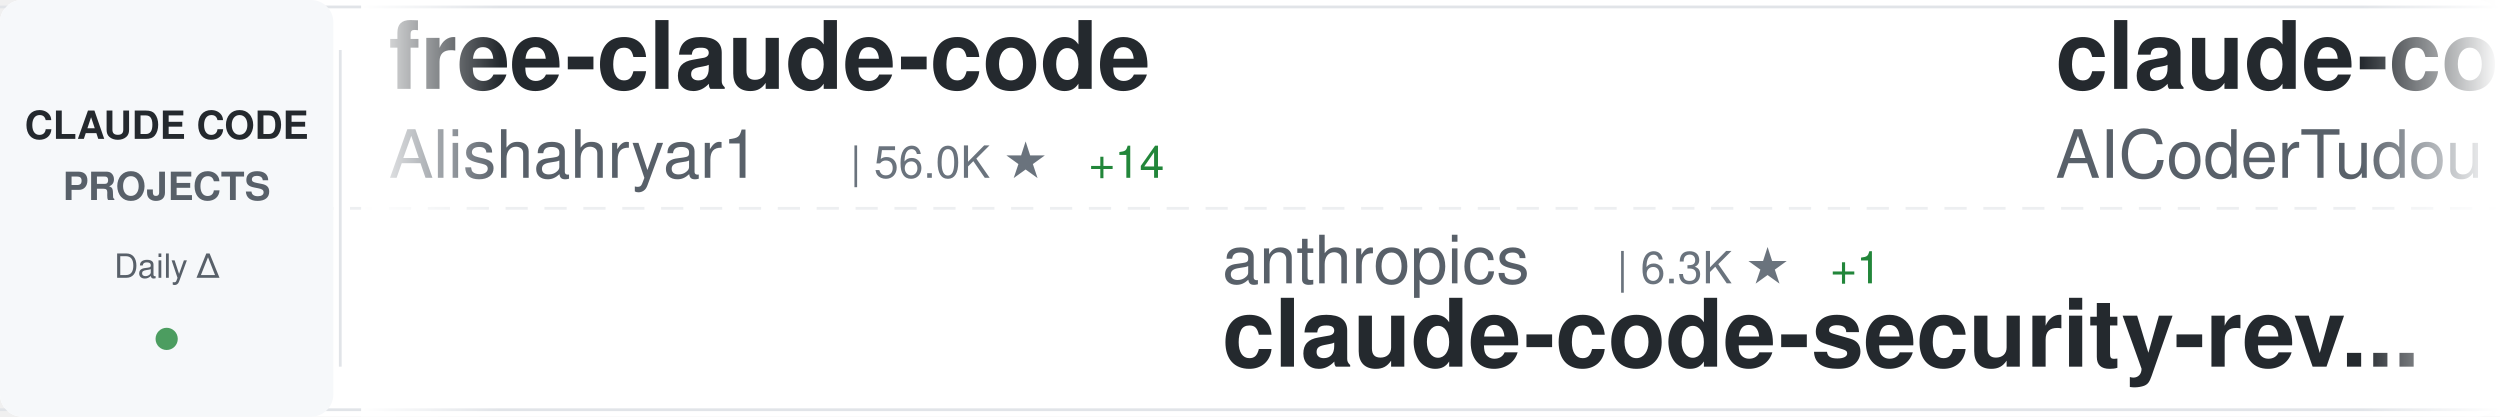
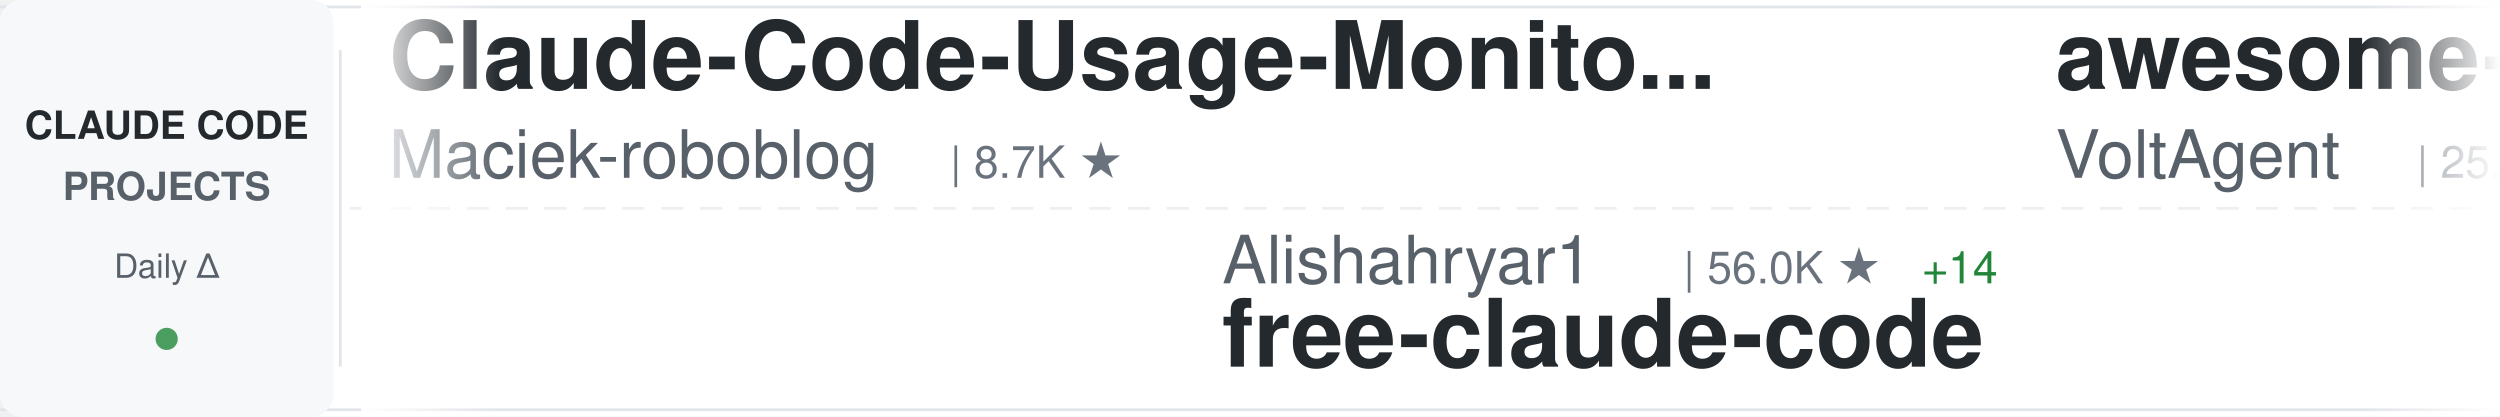
<svg xmlns="http://www.w3.org/2000/svg" width="900" height="150">
  <defs>
    <linearGradient id="awesomeLeftFade" x1="0%" y1="0%" x2="100%" y2="0%">
      <stop offset="0%" style="stop-color:#ffffff;stop-opacity:1" />
      <stop offset="100%" style="stop-color:#ffffff;stop-opacity:0" />
    </linearGradient>
    <linearGradient id="awesomeRightFade" x1="0%" y1="0%" x2="100%" y2="0%">
      <stop offset="0%" style="stop-color:#ffffff;stop-opacity:0" />
      <stop offset="100%" style="stop-color:#ffffff;stop-opacity:1" />
    </linearGradient>
  </defs>
  <rect width="900" height="150" fill="#ffffff" rx="8" />
  <rect x="0" y="2" width="900" height="1" fill="#e1e4e8" />
  <rect x="0" y="147" width="900" height="1" fill="#e1e4e8" />
  <line x1="0" y1="75" x2="900" y2="75" stroke="#e1e4e8" stroke-width="1" stroke-dasharray="8 6" opacity="0.6" />
  <rect x="0" y="0" width="120" height="150" fill="#f6f8fa" rx="8" />
  <text x="60" y="50" font-family="-apple-system, BlinkMacSystemFont, 'Segoe UI', Helvetica, Arial, sans-serif" font-size="14" font-weight="600" fill="#24292e" text-anchor="middle">CLAUDE CODE</text>
  <text x="60" y="72" font-family="-apple-system, BlinkMacSystemFont, 'Segoe UI', Helvetica, Arial, sans-serif" font-size="14" font-weight="600" fill="#586069" text-anchor="middle">PROJECTS</text>
  <text x="60" y="100" font-family="-apple-system, BlinkMacSystemFont, 'Segoe UI', Helvetica, Arial, sans-serif" font-size="12" font-weight="500" fill="#586069" text-anchor="middle">Daily Δ</text>
  <circle cx="60" cy="122" r="4" fill="#22863a" opacity="0.8" />
  <rect x="122" y="18" width="1" height="114" fill="#e1e4e8" />
  <clipPath id="awesomeTickerClip">
    <rect x="130" y="0" width="770" height="150" />
  </clipPath>
  <g clip-path="url(#awesomeTickerClip)">
    <g id="awesomeTickerItems">
      <animateTransform attributeName="transform" attributeType="XML" type="translate" from="0 0" to="-3000 0" dur="54s" repeatCount="indefinite" />
      <g transform="translate(0, 0)">
-         <text x="140" y="32" font-family="-apple-system, BlinkMacSystemFont, 'Segoe UI', Helvetica, Arial, sans-serif" font-size="34" font-weight="600" fill="#24292e">free-claude-code</text>
-         <text x="140" y="64" font-family="-apple-system, BlinkMacSystemFont, 'Segoe UI', Helvetica, Arial, sans-serif" font-size="24" font-weight="400" fill="#586069">Alishahryar1</text>
-         <text x="306" y="64" font-family="-apple-system, BlinkMacSystemFont, 'Segoe UI', Helvetica, Arial, sans-serif" font-size="16" font-weight="500" fill="#6a737d">| 56.0K ★</text>
-         <text x="392" y="64" font-family="-apple-system, BlinkMacSystemFont, 'Segoe UI', Helvetica, Arial, sans-serif" font-size="16" font-weight="500" fill="#22863a"> +14</text>
+         <text x="140" y="32" font-family="-apple-system, BlinkMacSystemFont, 'Segoe UI', Helvetica, Arial, sans-serif" font-size="34" font-weight="600" fill="#24292e">Claude-Code-Usage-Monito...</text>
+         <text x="140" y="64" font-family="-apple-system, BlinkMacSystemFont, 'Segoe UI', Helvetica, Arial, sans-serif" font-size="24" font-weight="400" fill="#586069">Maciek-roboblog</text>
+         <text x="342" y="64" font-family="-apple-system, BlinkMacSystemFont, 'Segoe UI', Helvetica, Arial, sans-serif" font-size="16" font-weight="500" fill="#6a737d">| 8.7K ★</text>
      </g>
      <g transform="translate(300, 0)">
-         <text x="140" y="102" font-family="-apple-system, BlinkMacSystemFont, 'Segoe UI', Helvetica, Arial, sans-serif" font-size="24" font-weight="400" fill="#586069">anthropics</text>
-         <text x="282" y="102" font-family="-apple-system, BlinkMacSystemFont, 'Segoe UI', Helvetica, Arial, sans-serif" font-size="16" font-weight="500" fill="#6a737d">| 6.3K ★</text>
-         <text x="359" y="102" font-family="-apple-system, BlinkMacSystemFont, 'Segoe UI', Helvetica, Arial, sans-serif" font-size="16" font-weight="500" fill="#22863a"> +1</text>
-         <text x="140" y="132" font-family="-apple-system, BlinkMacSystemFont, 'Segoe UI', Helvetica, Arial, sans-serif" font-size="34" font-weight="600" fill="#24292e">claude-code-security-rev...</text>
+         <text x="140" y="102" font-family="-apple-system, BlinkMacSystemFont, 'Segoe UI', Helvetica, Arial, sans-serif" font-size="24" font-weight="400" fill="#586069">Alishahryar1</text>
+         <text x="306" y="102" font-family="-apple-system, BlinkMacSystemFont, 'Segoe UI', Helvetica, Arial, sans-serif" font-size="16" font-weight="500" fill="#6a737d">| 56.0K ★</text>
+         <text x="392" y="102" font-family="-apple-system, BlinkMacSystemFont, 'Segoe UI', Helvetica, Arial, sans-serif" font-size="16" font-weight="500" fill="#22863a"> +14</text>
+         <text x="140" y="132" font-family="-apple-system, BlinkMacSystemFont, 'Segoe UI', Helvetica, Arial, sans-serif" font-size="34" font-weight="600" fill="#24292e">free-claude-code</text>
      </g>
      <g transform="translate(600, 0)">
-         <text x="140" y="32" font-family="-apple-system, BlinkMacSystemFont, 'Segoe UI', Helvetica, Arial, sans-serif" font-size="34" font-weight="600" fill="#24292e">claude-code-tudou</text>
-         <text x="140" y="64" font-family="-apple-system, BlinkMacSystemFont, 'Segoe UI', Helvetica, Arial, sans-serif" font-size="24" font-weight="400" fill="#586069">AICoderTudou</text>
-         <text x="306" y="64" font-family="-apple-system, BlinkMacSystemFont, 'Segoe UI', Helvetica, Arial, sans-serif" font-size="16" font-weight="500" fill="#6a737d">| 494 ★</text>
+         <text x="140" y="32" font-family="-apple-system, BlinkMacSystemFont, 'Segoe UI', Helvetica, Arial, sans-serif" font-size="34" font-weight="600" fill="#24292e">awesome-claude-code-suba...</text>
+         <text x="140" y="64" font-family="-apple-system, BlinkMacSystemFont, 'Segoe UI', Helvetica, Arial, sans-serif" font-size="24" font-weight="400" fill="#586069">VoltAgent</text>
+         <text x="270" y="64" font-family="-apple-system, BlinkMacSystemFont, 'Segoe UI', Helvetica, Arial, sans-serif" font-size="16" font-weight="500" fill="#6a737d">| 25.3K ★</text>
+         <text x="356" y="64" font-family="-apple-system, BlinkMacSystemFont, 'Segoe UI', Helvetica, Arial, sans-serif" font-size="16" font-weight="500" fill="#22863a"> +5</text>
      </g>
      <g transform="translate(900, 0)">
-         <text x="140" y="102" font-family="-apple-system, BlinkMacSystemFont, 'Segoe UI', Helvetica, Arial, sans-serif" font-size="24" font-weight="400" fill="#586069">chauncygu</text>
-         <text x="270" y="102" font-family="-apple-system, BlinkMacSystemFont, 'Segoe UI', Helvetica, Arial, sans-serif" font-size="16" font-weight="500" fill="#6a737d">| 2.8K ★</text>
-         <text x="140" y="132" font-family="-apple-system, BlinkMacSystemFont, 'Segoe UI', Helvetica, Arial, sans-serif" font-size="34" font-weight="600" fill="#24292e">collection-claude-code-s...</text>
+         <text x="140" y="102" font-family="-apple-system, BlinkMacSystemFont, 'Segoe UI', Helvetica, Arial, sans-serif" font-size="24" font-weight="400" fill="#586069">ponponon</text>
+         <text x="258" y="102" font-family="-apple-system, BlinkMacSystemFont, 'Segoe UI', Helvetica, Arial, sans-serif" font-size="16" font-weight="500" fill="#6a737d">| 2.3K ★</text>
+         <text x="140" y="132" font-family="-apple-system, BlinkMacSystemFont, 'Segoe UI', Helvetica, Arial, sans-serif" font-size="34" font-weight="600" fill="#24292e">claude_code_src</text>
      </g>
      <g transform="translate(1200, 0)">
-         <text x="140" y="32" font-family="-apple-system, BlinkMacSystemFont, 'Segoe UI', Helvetica, Arial, sans-serif" font-size="34" font-weight="600" fill="#24292e">claude-code-settings</text>
-         <text x="140" y="64" font-family="-apple-system, BlinkMacSystemFont, 'Segoe UI', Helvetica, Arial, sans-serif" font-size="24" font-weight="400" fill="#586069">feiskyer</text>
-         <text x="258" y="64" font-family="-apple-system, BlinkMacSystemFont, 'Segoe UI', Helvetica, Arial, sans-serif" font-size="16" font-weight="500" fill="#6a737d">| 1.7K ★</text>
+         <text x="140" y="32" font-family="-apple-system, BlinkMacSystemFont, 'Segoe UI', Helvetica, Arial, sans-serif" font-size="34" font-weight="600" fill="#24292e">collection-claude-code-s...</text>
+         <text x="140" y="64" font-family="-apple-system, BlinkMacSystemFont, 'Segoe UI', Helvetica, Arial, sans-serif" font-size="24" font-weight="400" fill="#586069">chauncygu</text>
+         <text x="270" y="64" font-family="-apple-system, BlinkMacSystemFont, 'Segoe UI', Helvetica, Arial, sans-serif" font-size="16" font-weight="500" fill="#6a737d">| 2.8K ★</text>
      </g>
      <g transform="translate(1500, 0)">
+         <text x="140" y="102" font-family="-apple-system, BlinkMacSystemFont, 'Segoe UI', Helvetica, Arial, sans-serif" font-size="24" font-weight="400" fill="#586069">overwirehq</text>
+         <text x="282" y="102" font-family="-apple-system, BlinkMacSystemFont, 'Segoe UI', Helvetica, Arial, sans-serif" font-size="16" font-weight="500" fill="#6a737d">| 2.8K ★</text>
+         <text x="140" y="132" font-family="-apple-system, BlinkMacSystemFont, 'Segoe UI', Helvetica, Arial, sans-serif" font-size="34" font-weight="600" fill="#24292e">claude-code-telegram</text>
+       </g>
+       <g transform="translate(1800, 0)">
+         <text x="140" y="32" font-family="-apple-system, BlinkMacSystemFont, 'Segoe UI', Helvetica, Arial, sans-serif" font-size="34" font-weight="600" fill="#24292e">Open-ClaudeCode</text>
+         <text x="140" y="64" font-family="-apple-system, BlinkMacSystemFont, 'Segoe UI', Helvetica, Arial, sans-serif" font-size="24" font-weight="400" fill="#586069">LING71671</text>
+         <text x="270" y="64" font-family="-apple-system, BlinkMacSystemFont, 'Segoe UI', Helvetica, Arial, sans-serif" font-size="16" font-weight="500" fill="#6a737d">| 958 ★</text>
+       </g>
+       <g transform="translate(2100, 0)">
        <text x="140" y="102" font-family="-apple-system, BlinkMacSystemFont, 'Segoe UI', Helvetica, Arial, sans-serif" font-size="24" font-weight="400" fill="#586069">OneRedOak</text>
        <text x="270" y="102" font-family="-apple-system, BlinkMacSystemFont, 'Segoe UI', Helvetica, Arial, sans-serif" font-size="16" font-weight="500" fill="#6a737d">| 3.9K ★</text>
        <text x="140" y="132" font-family="-apple-system, BlinkMacSystemFont, 'Segoe UI', Helvetica, Arial, sans-serif" font-size="34" font-weight="600" fill="#24292e">claude-code-workflows</text>
      </g>
-       <g transform="translate(1800, 0)">
-         <text x="140" y="32" font-family="-apple-system, BlinkMacSystemFont, 'Segoe UI', Helvetica, Arial, sans-serif" font-size="34" font-weight="600" fill="#24292e">Claude-Code</text>
-         <text x="140" y="64" font-family="-apple-system, BlinkMacSystemFont, 'Segoe UI', Helvetica, Arial, sans-serif" font-size="24" font-weight="400" fill="#586069">OrcaWhisper</text>
-         <text x="294" y="64" font-family="-apple-system, BlinkMacSystemFont, 'Segoe UI', Helvetica, Arial, sans-serif" font-size="16" font-weight="500" fill="#6a737d">| 101 ★</text>
-       </g>
-       <g transform="translate(2100, 0)">
-         <text x="140" y="102" font-family="-apple-system, BlinkMacSystemFont, 'Segoe UI', Helvetica, Arial, sans-serif" font-size="24" font-weight="400" fill="#586069">WorldFlowAI</text>
-         <text x="294" y="102" font-family="-apple-system, BlinkMacSystemFont, 'Segoe UI', Helvetica, Arial, sans-serif" font-size="16" font-weight="500" fill="#6a737d">| 3.6K ★</text>
-         <text x="371" y="102" font-family="-apple-system, BlinkMacSystemFont, 'Segoe UI', Helvetica, Arial, sans-serif" font-size="16" font-weight="500" fill="#22863a"> +10</text>
-         <text x="140" y="132" font-family="-apple-system, BlinkMacSystemFont, 'Segoe UI', Helvetica, Arial, sans-serif" font-size="34" font-weight="600" fill="#24292e">everything-claude-code</text>
-       </g>
      <g transform="translate(2400, 0)">
-         <text x="140" y="32" font-family="-apple-system, BlinkMacSystemFont, 'Segoe UI', Helvetica, Arial, sans-serif" font-size="34" font-weight="600" fill="#24292e">Claude-Code</text>
-         <text x="140" y="64" font-family="-apple-system, BlinkMacSystemFont, 'Segoe UI', Helvetica, Arial, sans-serif" font-size="24" font-weight="400" fill="#586069">pengchengneo</text>
-         <text x="306" y="64" font-family="-apple-system, BlinkMacSystemFont, 'Segoe UI', Helvetica, Arial, sans-serif" font-size="16" font-weight="500" fill="#6a737d">| 1.8K ★</text>
+         <text x="140" y="32" font-family="-apple-system, BlinkMacSystemFont, 'Segoe UI', Helvetica, Arial, sans-serif" font-size="34" font-weight="600" fill="#24292e">claude-code-source</text>
+         <text x="140" y="64" font-family="-apple-system, BlinkMacSystemFont, 'Segoe UI', Helvetica, Arial, sans-serif" font-size="24" font-weight="400" fill="#586069">JrCx7scC</text>
+         <text x="258" y="64" font-family="-apple-system, BlinkMacSystemFont, 'Segoe UI', Helvetica, Arial, sans-serif" font-size="16" font-weight="500" fill="#6a737d">| 376 ★</text>
      </g>
      <g transform="translate(2700, 0)">
-         <text x="140" y="102" font-family="-apple-system, BlinkMacSystemFont, 'Segoe UI', Helvetica, Arial, sans-serif" font-size="24" font-weight="400" fill="#586069">darcyegb</text>
-         <text x="258" y="102" font-family="-apple-system, BlinkMacSystemFont, 'Segoe UI', Helvetica, Arial, sans-serif" font-size="16" font-weight="500" fill="#6a737d">| 768 ★</text>
-         <text x="140" y="132" font-family="-apple-system, BlinkMacSystemFont, 'Segoe UI', Helvetica, Arial, sans-serif" font-size="34" font-weight="600" fill="#24292e">ClaudeCodeAgents</text>
+         <text x="140" y="102" font-family="-apple-system, BlinkMacSystemFont, 'Segoe UI', Helvetica, Arial, sans-serif" font-size="24" font-weight="400" fill="#586069">disler</text>
+         <text x="234" y="102" font-family="-apple-system, BlinkMacSystemFont, 'Segoe UI', Helvetica, Arial, sans-serif" font-size="16" font-weight="500" fill="#6a737d">| 3.9K ★</text>
+         <text x="140" y="132" font-family="-apple-system, BlinkMacSystemFont, 'Segoe UI', Helvetica, Arial, sans-serif" font-size="34" font-weight="600" fill="#24292e">claude-code-hooks-master...</text>
      </g>
      <g transform="translate(3000, 0)">
-         <text x="140" y="32" font-family="-apple-system, BlinkMacSystemFont, 'Segoe UI', Helvetica, Arial, sans-serif" font-size="34" font-weight="600" fill="#24292e">free-claude-code</text>
-         <text x="140" y="64" font-family="-apple-system, BlinkMacSystemFont, 'Segoe UI', Helvetica, Arial, sans-serif" font-size="24" font-weight="400" fill="#586069">Alishahryar1</text>
-         <text x="306" y="64" font-family="-apple-system, BlinkMacSystemFont, 'Segoe UI', Helvetica, Arial, sans-serif" font-size="16" font-weight="500" fill="#6a737d">| 56.0K ★</text>
-         <text x="392" y="64" font-family="-apple-system, BlinkMacSystemFont, 'Segoe UI', Helvetica, Arial, sans-serif" font-size="16" font-weight="500" fill="#22863a"> +14</text>
+         <text x="140" y="32" font-family="-apple-system, BlinkMacSystemFont, 'Segoe UI', Helvetica, Arial, sans-serif" font-size="34" font-weight="600" fill="#24292e">Claude-Code-Usage-Monito...</text>
+         <text x="140" y="64" font-family="-apple-system, BlinkMacSystemFont, 'Segoe UI', Helvetica, Arial, sans-serif" font-size="24" font-weight="400" fill="#586069">Maciek-roboblog</text>
+         <text x="342" y="64" font-family="-apple-system, BlinkMacSystemFont, 'Segoe UI', Helvetica, Arial, sans-serif" font-size="16" font-weight="500" fill="#6a737d">| 8.7K ★</text>
      </g>
      <g transform="translate(3300, 0)">
-         <text x="140" y="102" font-family="-apple-system, BlinkMacSystemFont, 'Segoe UI', Helvetica, Arial, sans-serif" font-size="24" font-weight="400" fill="#586069">anthropics</text>
-         <text x="282" y="102" font-family="-apple-system, BlinkMacSystemFont, 'Segoe UI', Helvetica, Arial, sans-serif" font-size="16" font-weight="500" fill="#6a737d">| 6.3K ★</text>
-         <text x="359" y="102" font-family="-apple-system, BlinkMacSystemFont, 'Segoe UI', Helvetica, Arial, sans-serif" font-size="16" font-weight="500" fill="#22863a"> +1</text>
-         <text x="140" y="132" font-family="-apple-system, BlinkMacSystemFont, 'Segoe UI', Helvetica, Arial, sans-serif" font-size="34" font-weight="600" fill="#24292e">claude-code-security-rev...</text>
+         <text x="140" y="102" font-family="-apple-system, BlinkMacSystemFont, 'Segoe UI', Helvetica, Arial, sans-serif" font-size="24" font-weight="400" fill="#586069">Alishahryar1</text>
+         <text x="306" y="102" font-family="-apple-system, BlinkMacSystemFont, 'Segoe UI', Helvetica, Arial, sans-serif" font-size="16" font-weight="500" fill="#6a737d">| 56.0K ★</text>
+         <text x="392" y="102" font-family="-apple-system, BlinkMacSystemFont, 'Segoe UI', Helvetica, Arial, sans-serif" font-size="16" font-weight="500" fill="#22863a"> +14</text>
+         <text x="140" y="132" font-family="-apple-system, BlinkMacSystemFont, 'Segoe UI', Helvetica, Arial, sans-serif" font-size="34" font-weight="600" fill="#24292e">free-claude-code</text>
      </g>
      <g transform="translate(3600, 0)">
-         <text x="140" y="32" font-family="-apple-system, BlinkMacSystemFont, 'Segoe UI', Helvetica, Arial, sans-serif" font-size="34" font-weight="600" fill="#24292e">claude-code-tudou</text>
-         <text x="140" y="64" font-family="-apple-system, BlinkMacSystemFont, 'Segoe UI', Helvetica, Arial, sans-serif" font-size="24" font-weight="400" fill="#586069">AICoderTudou</text>
-         <text x="306" y="64" font-family="-apple-system, BlinkMacSystemFont, 'Segoe UI', Helvetica, Arial, sans-serif" font-size="16" font-weight="500" fill="#6a737d">| 494 ★</text>
+         <text x="140" y="32" font-family="-apple-system, BlinkMacSystemFont, 'Segoe UI', Helvetica, Arial, sans-serif" font-size="34" font-weight="600" fill="#24292e">awesome-claude-code-suba...</text>
+         <text x="140" y="64" font-family="-apple-system, BlinkMacSystemFont, 'Segoe UI', Helvetica, Arial, sans-serif" font-size="24" font-weight="400" fill="#586069">VoltAgent</text>
+         <text x="270" y="64" font-family="-apple-system, BlinkMacSystemFont, 'Segoe UI', Helvetica, Arial, sans-serif" font-size="16" font-weight="500" fill="#6a737d">| 25.3K ★</text>
+         <text x="356" y="64" font-family="-apple-system, BlinkMacSystemFont, 'Segoe UI', Helvetica, Arial, sans-serif" font-size="16" font-weight="500" fill="#22863a"> +5</text>
      </g>
      <g transform="translate(3900, 0)">
-         <text x="140" y="102" font-family="-apple-system, BlinkMacSystemFont, 'Segoe UI', Helvetica, Arial, sans-serif" font-size="24" font-weight="400" fill="#586069">chauncygu</text>
-         <text x="270" y="102" font-family="-apple-system, BlinkMacSystemFont, 'Segoe UI', Helvetica, Arial, sans-serif" font-size="16" font-weight="500" fill="#6a737d">| 2.8K ★</text>
-         <text x="140" y="132" font-family="-apple-system, BlinkMacSystemFont, 'Segoe UI', Helvetica, Arial, sans-serif" font-size="34" font-weight="600" fill="#24292e">collection-claude-code-s...</text>
+         <text x="140" y="102" font-family="-apple-system, BlinkMacSystemFont, 'Segoe UI', Helvetica, Arial, sans-serif" font-size="24" font-weight="400" fill="#586069">ponponon</text>
+         <text x="258" y="102" font-family="-apple-system, BlinkMacSystemFont, 'Segoe UI', Helvetica, Arial, sans-serif" font-size="16" font-weight="500" fill="#6a737d">| 2.3K ★</text>
+         <text x="140" y="132" font-family="-apple-system, BlinkMacSystemFont, 'Segoe UI', Helvetica, Arial, sans-serif" font-size="34" font-weight="600" fill="#24292e">claude_code_src</text>
      </g>
    </g>
  </g>
  <rect x="130" y="0" width="50" height="150" fill="url(#awesomeLeftFade)" />
  <rect x="850" y="0" width="50" height="150" fill="url(#awesomeRightFade)" />
</svg>
